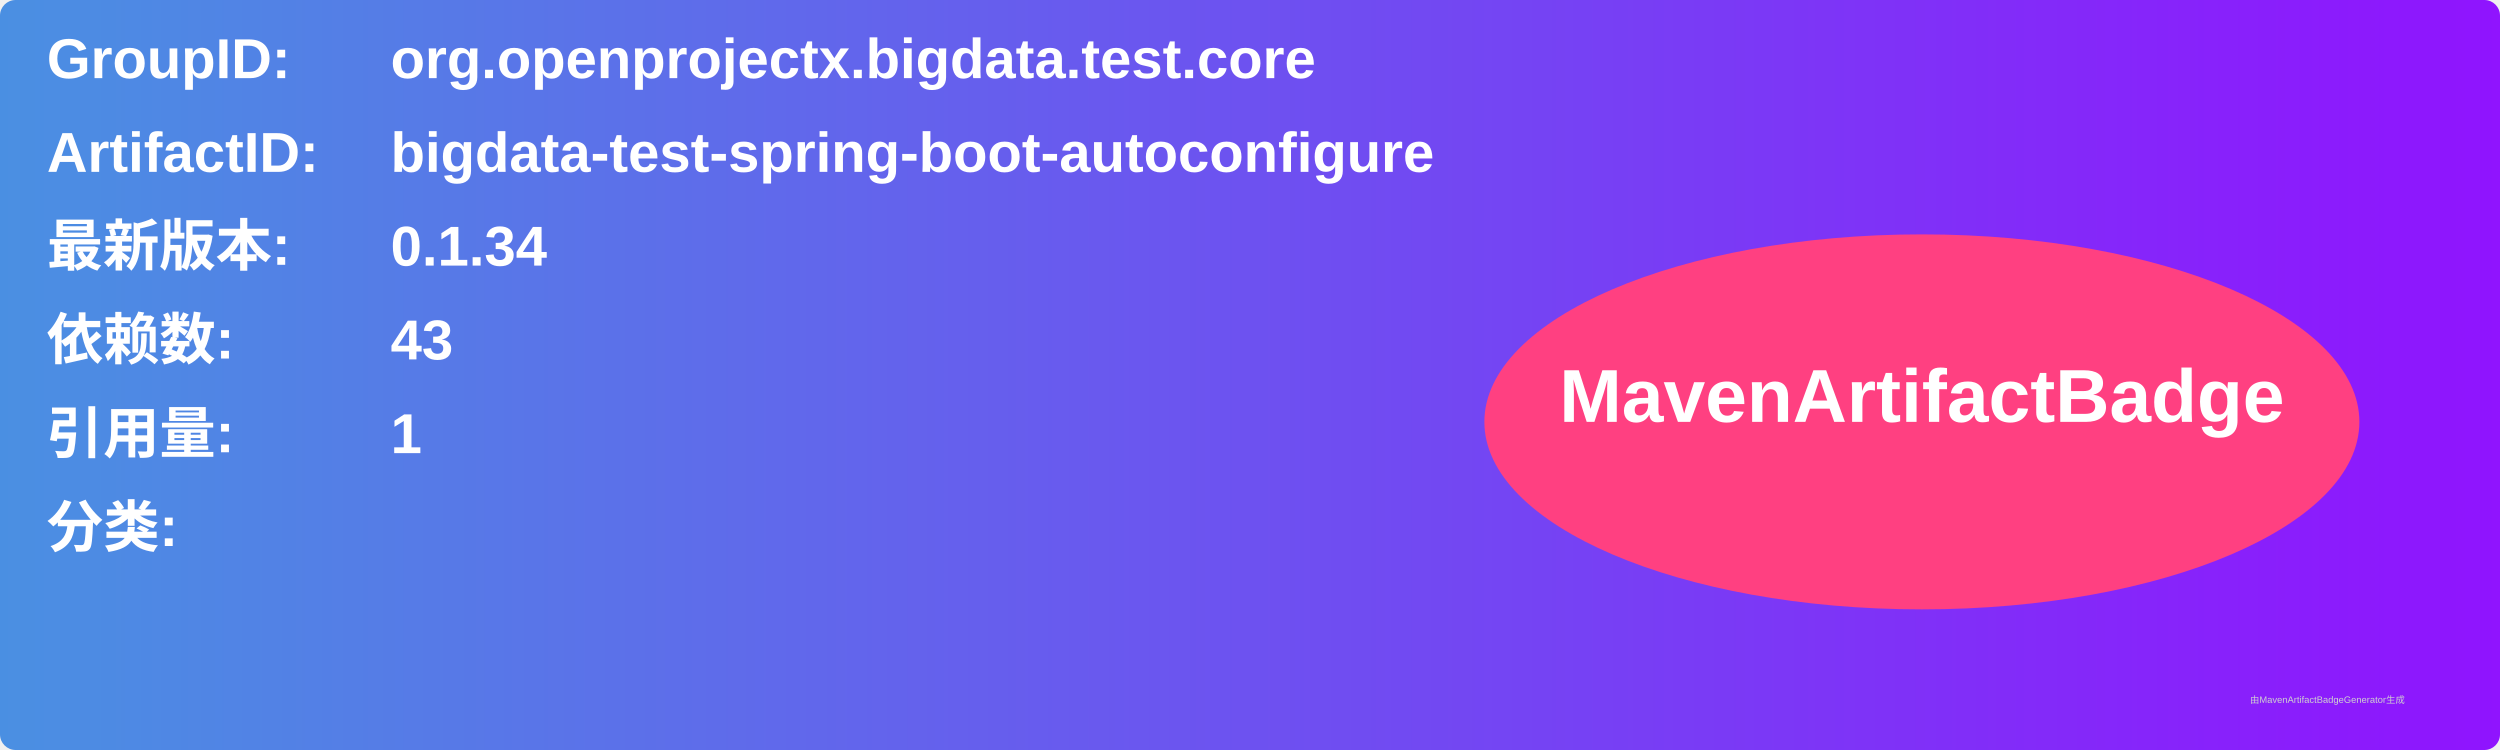
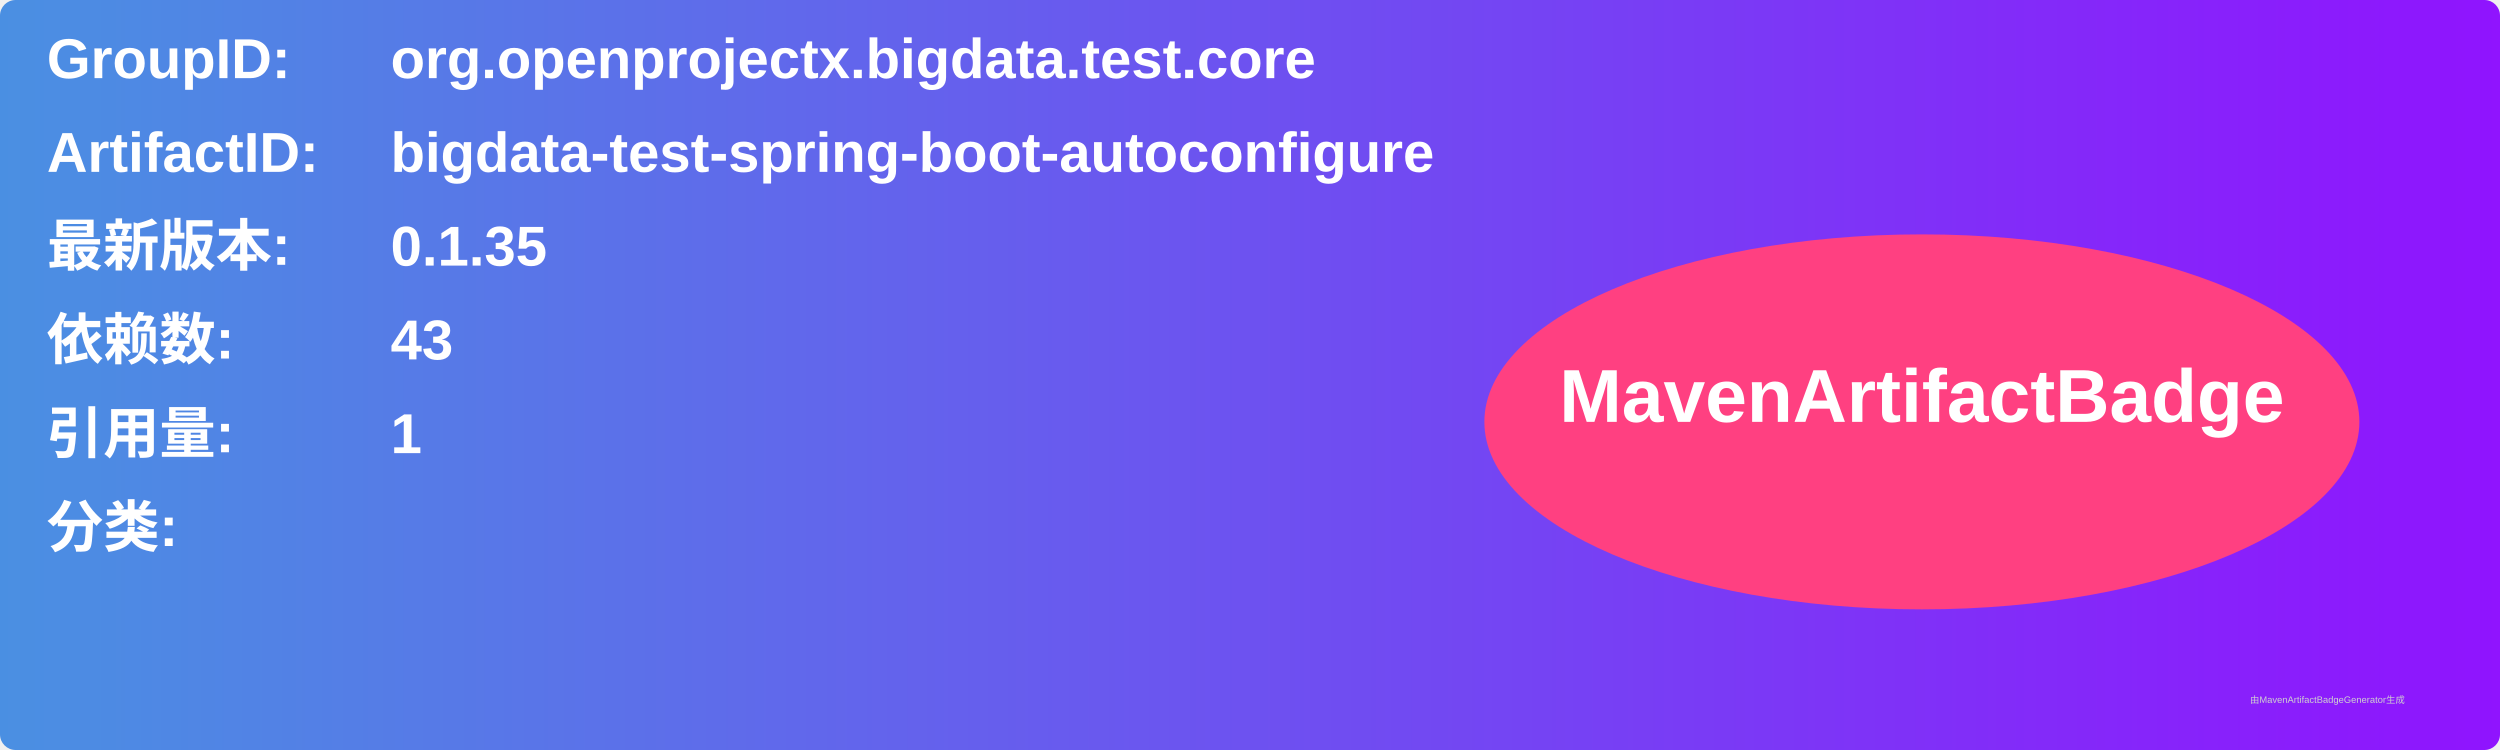
<svg xmlns="http://www.w3.org/2000/svg" width="800" height="240" viewBox="0 0 800 240">
  <linearGradient id="grad" x1="0%" y1="0%" x2="100%" y2="0%">
    <stop offset="0%" stop-color="#4a90e2" />
    <stop offset="100%" stop-color="#9013fe" />
  </linearGradient>
  <rect width="100%" height="100%" rx="5" ry="5" fill="url(#grad)" />
  <g transform="translate(15, 15)">
    <text x="0" y="10" font-family="Arial" font-size="18" fill="white" font-weight="bold" width="260">GroupID:</text>
    <text x="110" y="10" font-family="Arial" font-size="18" fill="white" font-weight="bold" width="460">org.openprojectx.bigdata.test.core</text>
    <text x="0" y="40" font-family="Arial" font-size="18" fill="white" font-weight="bold" width="260">ArtifactID:</text>
    <text x="110" y="40" font-family="Arial" font-size="18" fill="white" font-weight="bold" width="460">bigdata-test-spring-boot-autoconfigure</text>
    <text x="0" y="70" font-family="Arial" font-size="18" fill="white" font-weight="bold">最新版本:</text>
    <text x="110" y="70" font-family="Arial" font-size="18" fill="white" font-weight="bold">
-       <tspan font-weight="bold">0.1.34</tspan>
+       <tspan font-weight="bold">0.1.35</tspan>
    </text>
    <text x="0" y="100" font-family="Arial" font-size="18" fill="white" font-weight="bold">依赖数: </text>
    <text x="110" y="100" font-family="Arial" font-size="18" fill="white">
      <tspan font-weight="bold">43</tspan>
    </text>
    <text x="0" y="130" font-family="Arial" font-size="18" fill="white" font-weight="bold">引用量: </text>
    <text x="110" y="130" font-family="Arial" font-size="18" fill="white">
      <tspan font-weight="bold">1</tspan>
    </text>
    <text x="0" y="160" font-family="Arial" font-size="18" fill="white" font-weight="bold">分类:</text>
    <text x="10" y="190" font-family="Arial" font-size="10" fill="white">
      <tspan font-weight="bold" />
    </text>
    <ellipse cx="600" cy="120" rx="140" ry="60" fill="#ff4081" />
    <text x="600" y="120" text-anchor="middle" font-family="Arial" font-size="24" fill="white" font-weight="bold">MavenArtifactBadge</text>
  </g>
  <text x="720" y="225" font-family="Arial" font-size="3" fill="#d0d0d0">由MavenArtifactBadgeGenerator生成</text>
</svg>
